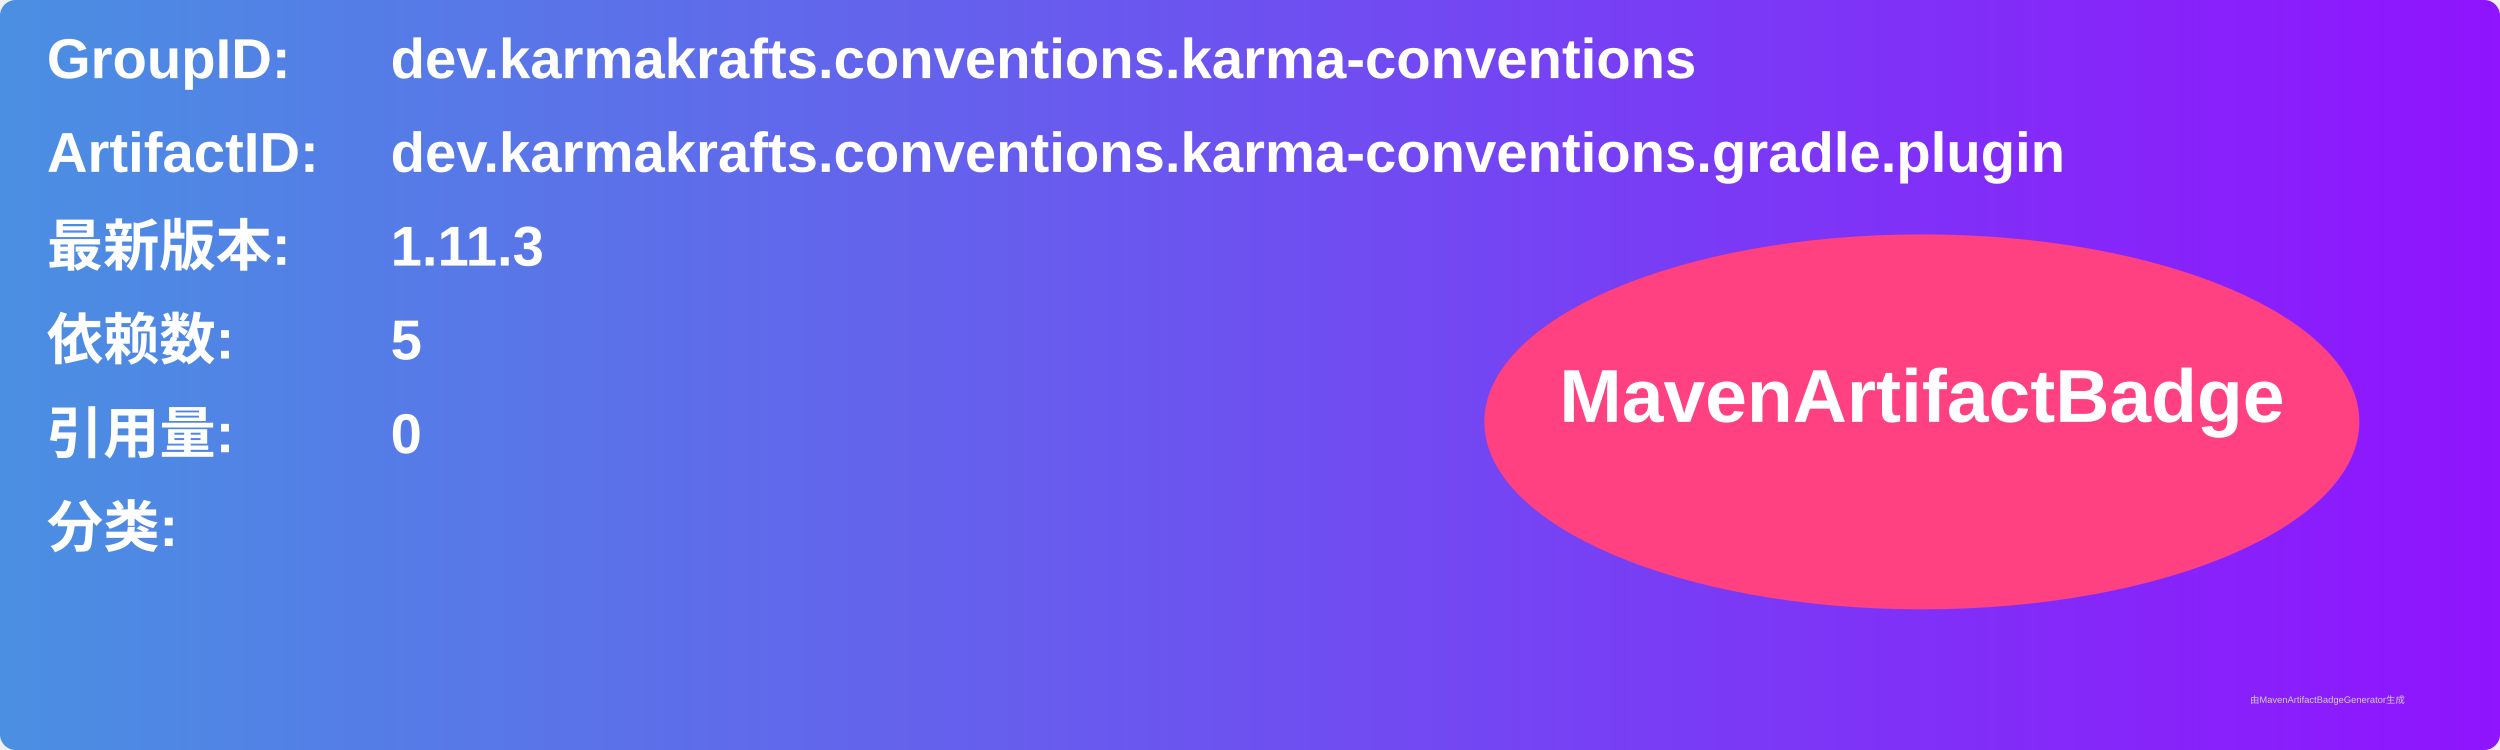
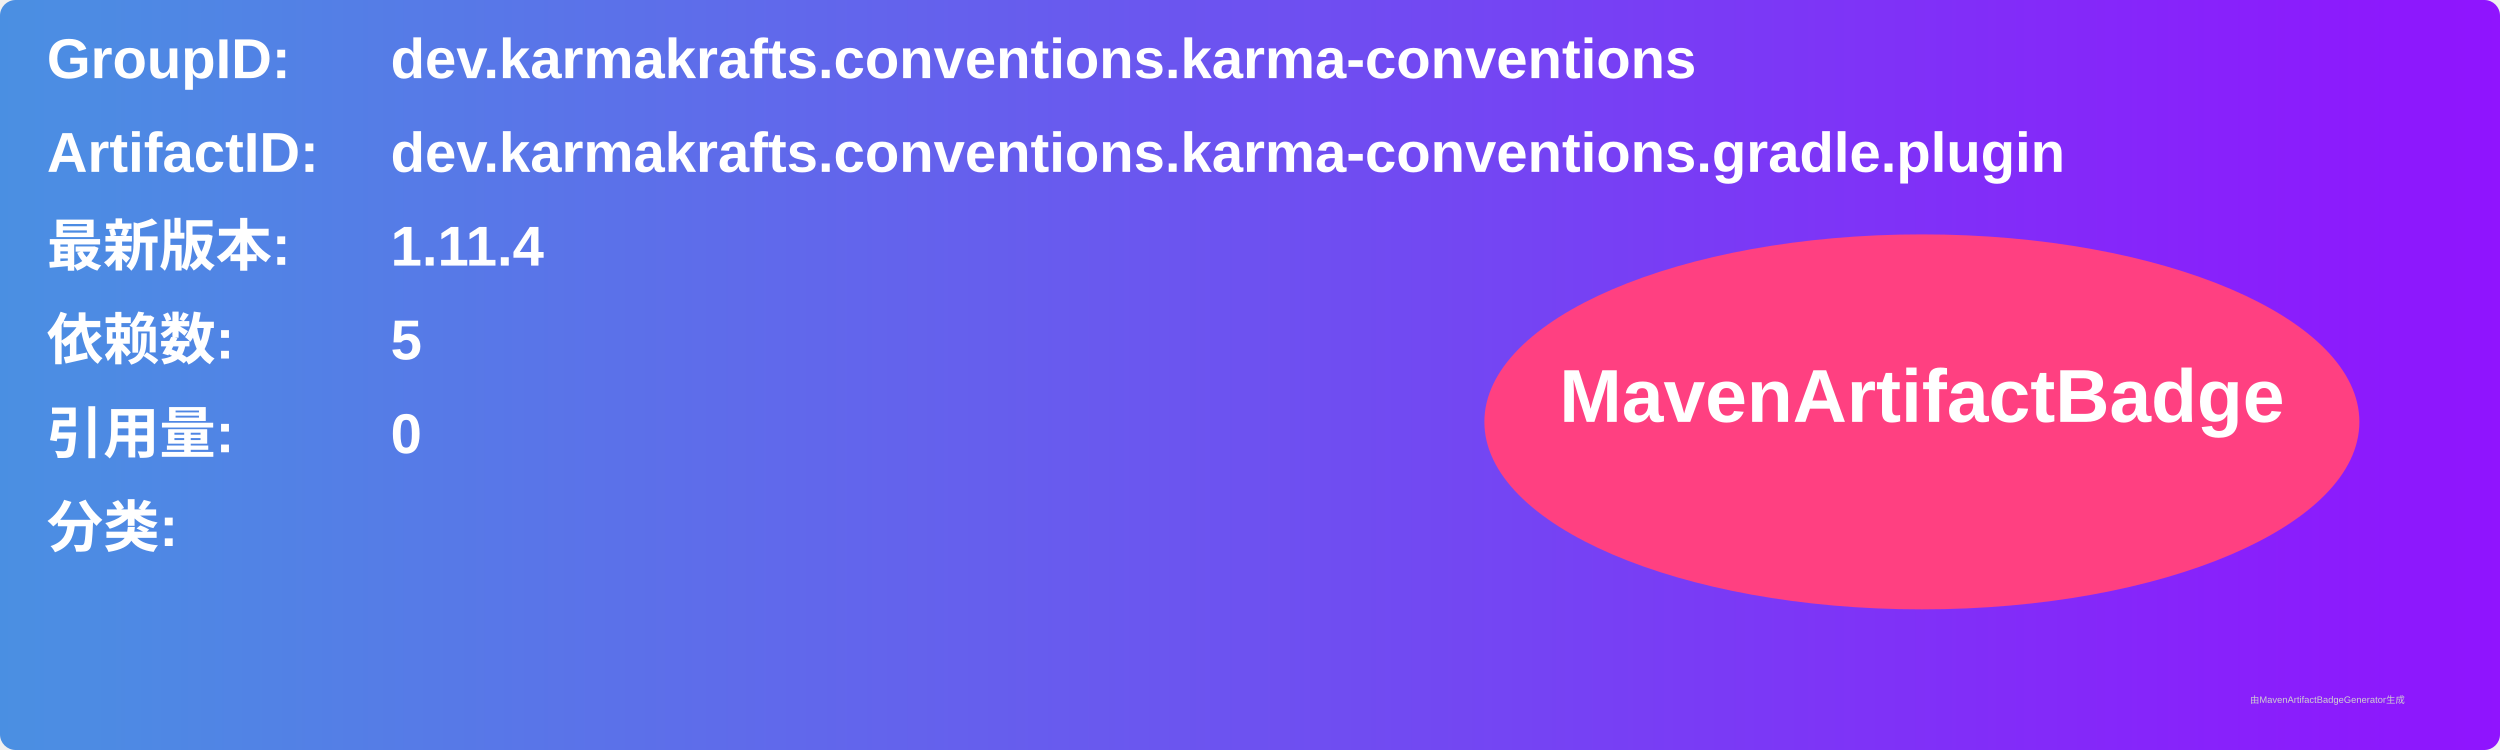
<svg xmlns="http://www.w3.org/2000/svg" width="800" height="240" viewBox="0 0 800 240">
  <linearGradient id="grad" x1="0%" y1="0%" x2="100%" y2="0%">
    <stop offset="0%" stop-color="#4a90e2" />
    <stop offset="100%" stop-color="#9013fe" />
  </linearGradient>
  <rect width="100%" height="100%" rx="5" ry="5" fill="url(#grad)" />
  <g transform="translate(15, 15)">
    <text x="0" y="10" font-family="Arial" font-size="18" fill="white" font-weight="bold" width="260">GroupID:</text>
    <text x="110" y="10" font-family="Arial" font-size="18" fill="white" font-weight="bold" width="460">dev.karmakrafts.conventions.karma-conventions</text>
    <text x="0" y="40" font-family="Arial" font-size="18" fill="white" font-weight="bold" width="260">ArtifactID:</text>
    <text x="110" y="40" font-family="Arial" font-size="18" fill="white" font-weight="bold" width="460">dev.karmakrafts.conventions.karma-conventions.gradle.plugin</text>
    <text x="0" y="70" font-family="Arial" font-size="18" fill="white" font-weight="bold">最新版本:</text>
    <text x="110" y="70" font-family="Arial" font-size="18" fill="white" font-weight="bold">
-       <tspan font-weight="bold">1.11.3</tspan>
+       <tspan font-weight="bold">1.11.4</tspan>
    </text>
    <text x="0" y="100" font-family="Arial" font-size="18" fill="white" font-weight="bold">依赖数: </text>
    <text x="110" y="100" font-family="Arial" font-size="18" fill="white">
      <tspan font-weight="bold">5</tspan>
    </text>
    <text x="0" y="130" font-family="Arial" font-size="18" fill="white" font-weight="bold">引用量: </text>
    <text x="110" y="130" font-family="Arial" font-size="18" fill="white">
      <tspan font-weight="bold">0</tspan>
    </text>
    <text x="0" y="160" font-family="Arial" font-size="18" fill="white" font-weight="bold">分类:</text>
    <text x="10" y="190" font-family="Arial" font-size="10" fill="white">
      <tspan font-weight="bold" />
    </text>
    <ellipse cx="600" cy="120" rx="140" ry="60" fill="#ff4081" />
    <text x="600" y="120" text-anchor="middle" font-family="Arial" font-size="24" fill="white" font-weight="bold">MavenArtifactBadge</text>
  </g>
  <text x="720" y="225" font-family="Arial" font-size="3" fill="#d0d0d0">由MavenArtifactBadgeGenerator生成</text>
</svg>
